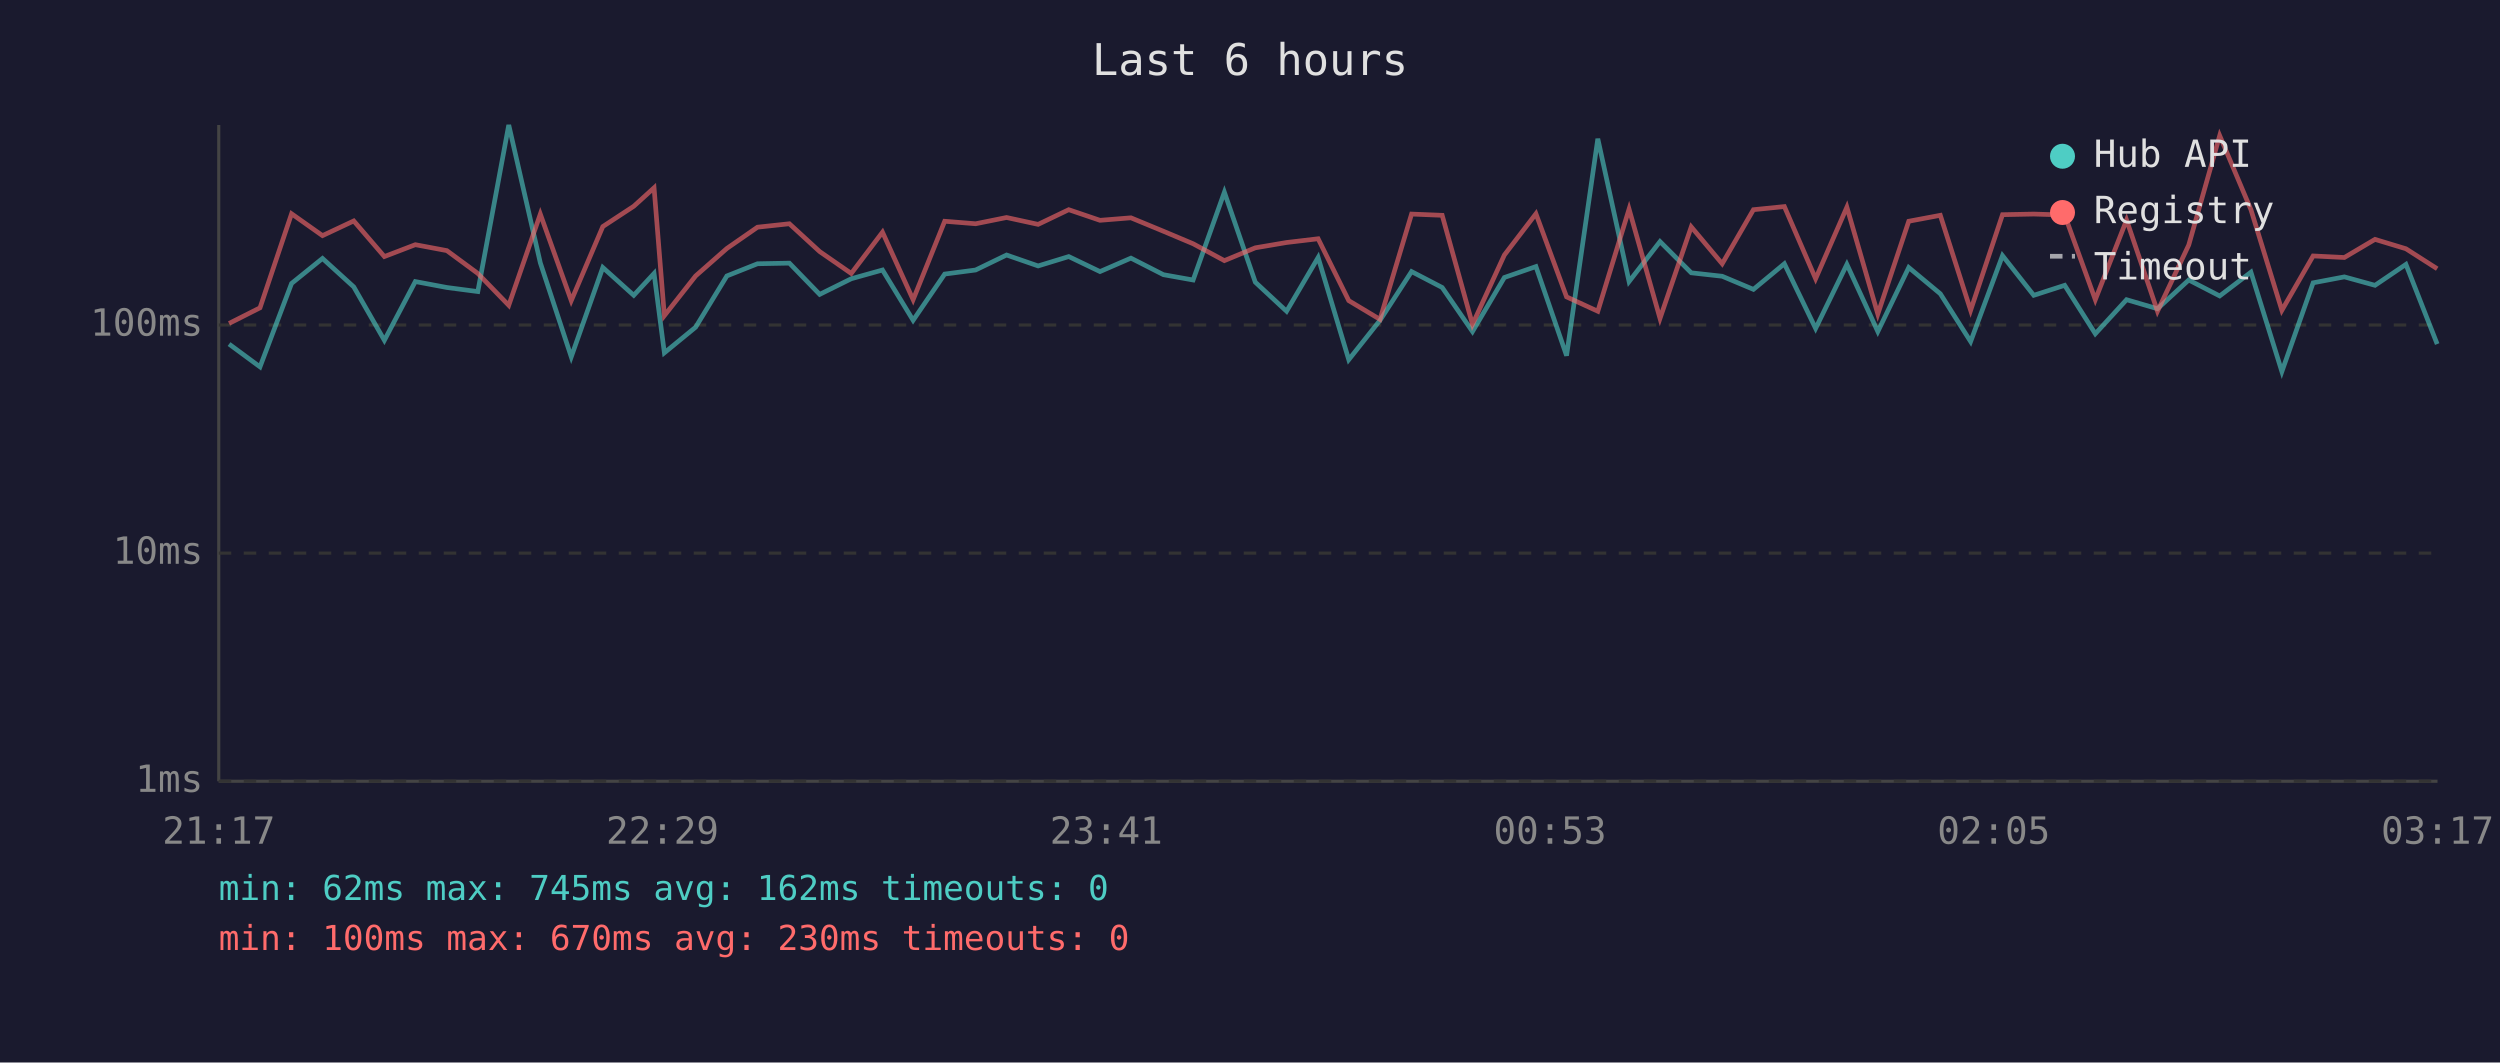
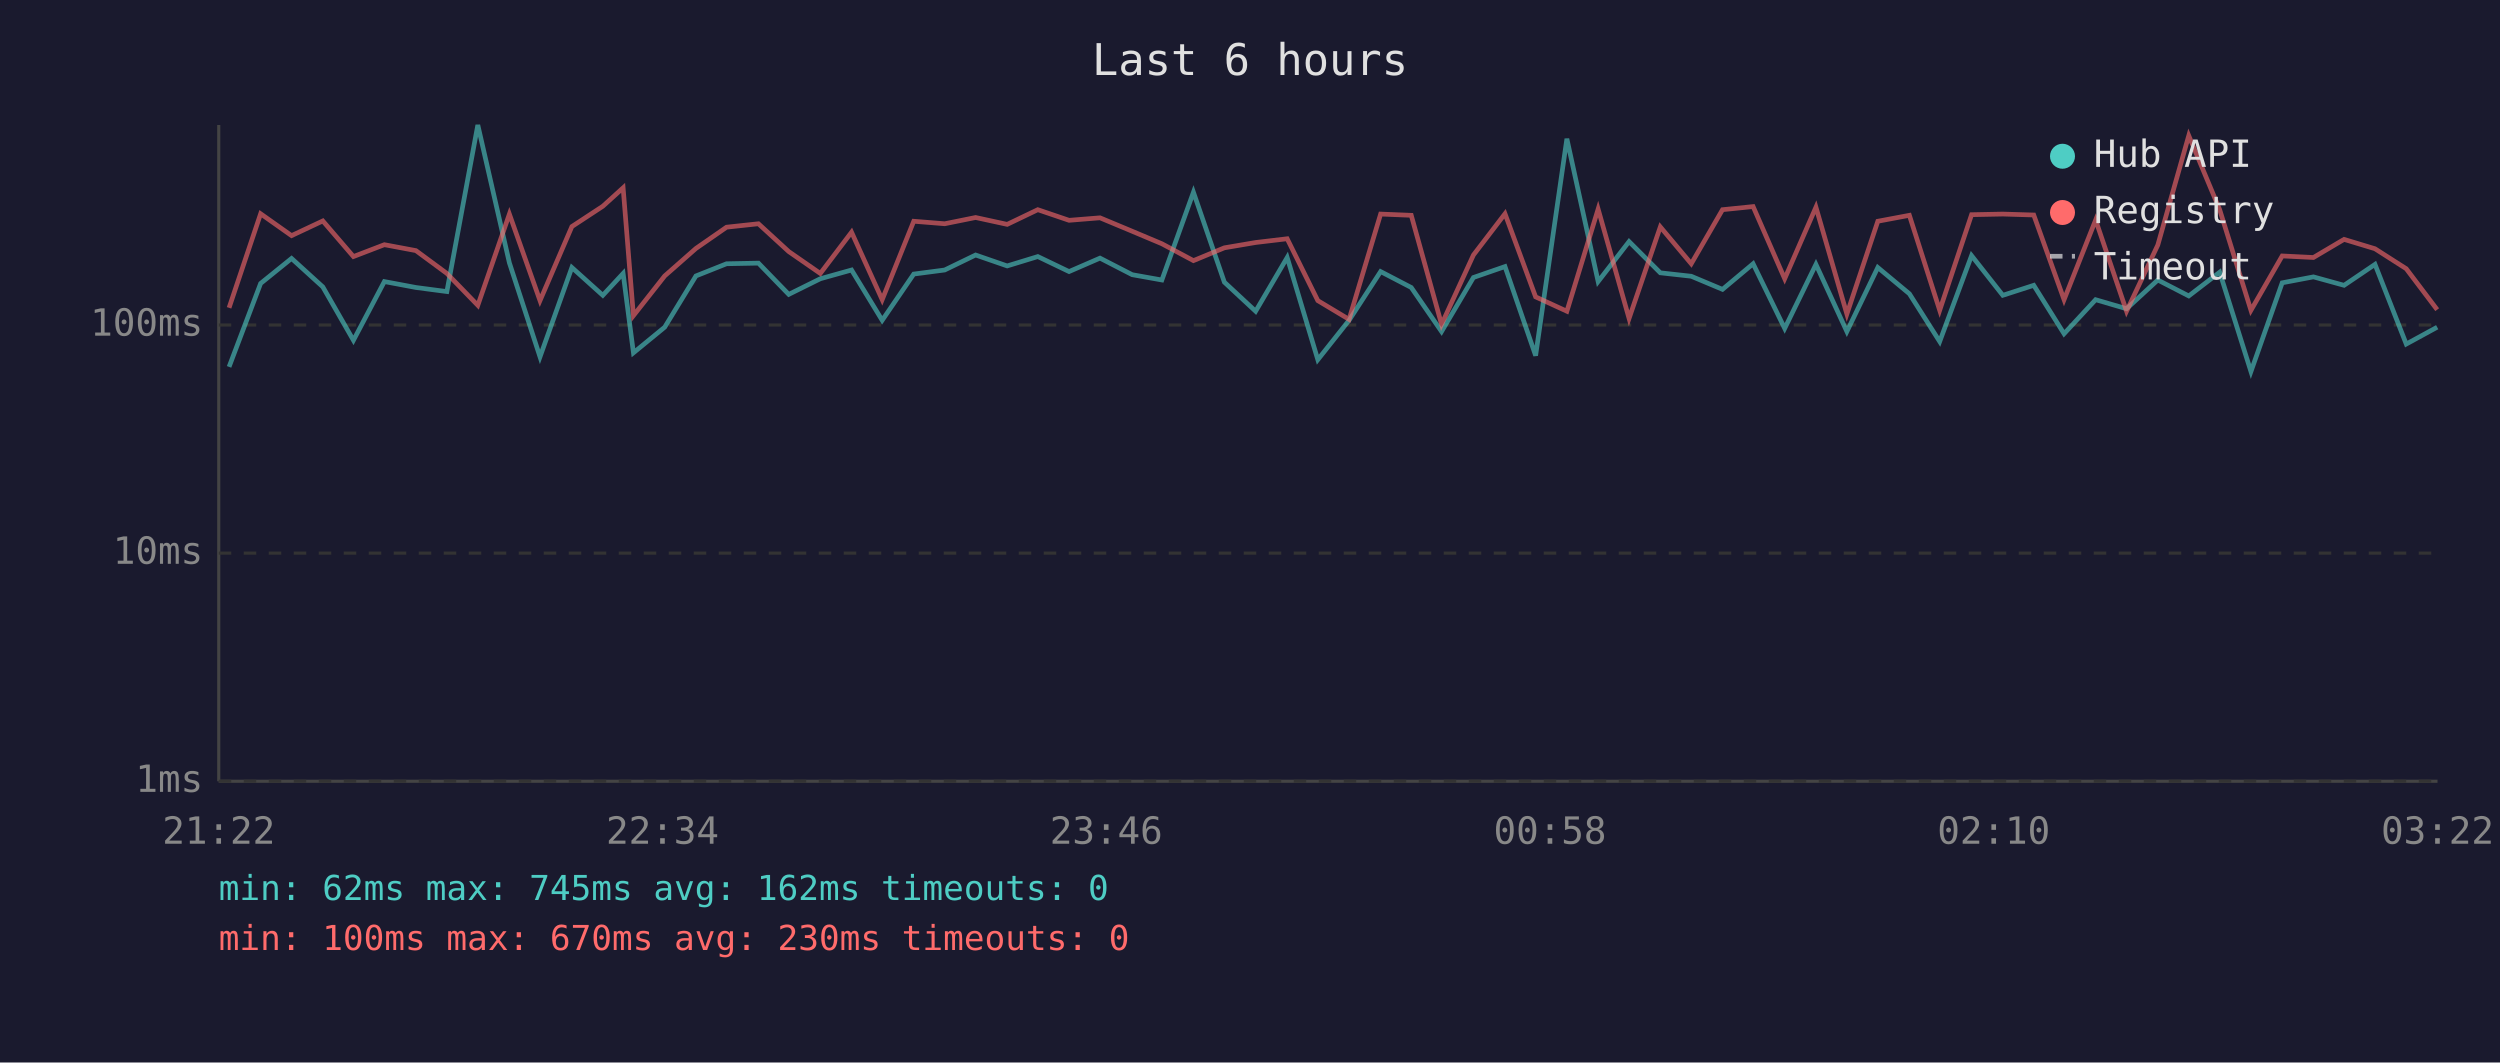
<svg xmlns="http://www.w3.org/2000/svg" viewBox="0 0 800 340" font-family="monospace" font-size="12">
  <rect width="800" height="340" fill="#1a1a2e" />
  <text x="400" y="24" fill="#e0e0e0" font-size="14" text-anchor="middle">Last 6 hours</text>
  <line x1="70" y1="40" x2="70" y2="250" stroke="#444" stroke-width="1" />
  <line x1="70" y1="250" x2="780" y2="250" stroke="#444" stroke-width="1" />
  <line x1="70" y1="250" x2="780" y2="250" stroke="#333" stroke-width="1" stroke-dasharray="4" />
  <text x="65" y="250" fill="#888" text-anchor="end" dominant-baseline="middle">1ms</text>
  <line x1="70" y1="177" x2="780" y2="177" stroke="#333" stroke-width="1" stroke-dasharray="4" />
  <text x="65" y="177" fill="#888" text-anchor="end" dominant-baseline="middle">10ms</text>
  <line x1="70" y1="104" x2="780" y2="104" stroke="#333" stroke-width="1" stroke-dasharray="4" />
  <text x="65" y="104" fill="#888" text-anchor="end" dominant-baseline="middle">100ms</text>
-   <text x="70" y="270" fill="#888" text-anchor="middle">21:17</text>
-   <text x="212" y="270" fill="#888" text-anchor="middle">22:29</text>
-   <text x="354" y="270" fill="#888" text-anchor="middle">23:41</text>
-   <text x="496" y="270" fill="#888" text-anchor="middle">00:53</text>
-   <text x="638" y="270" fill="#888" text-anchor="middle">02:05</text>
-   <text x="780" y="270" fill="#888" text-anchor="middle">03:17</text>
-   <polyline points="73.3,110.1 83.2,117.4 93.3,90.7 103.2,82.7 113.2,91.8 123.0,108.9 132.9,90.1 143.0,92.0 152.9,93.3 162.8,40.0 172.9,84.1 182.8,114.2 192.9,85.6 202.8,94.5 209.3,87.5 212.6,112.9 222.6,104.7 232.6,88.3 242.4,84.4 252.6,84.2 262.3,94.2 272.4,89.2 282.4,86.4 292.2,102.5 302.3,87.7 312.2,86.4 322.1,81.6 332.2,85.1 342.0,82.1 352.0,86.9 361.9,82.6 372.3,87.9 381.8,89.6 391.8,61.5 401.7,90.3 411.7,99.6 421.8,82.4 431.6,115.1 441.6,102.5 451.7,86.9 461.5,92.0 471.2,106.1 481.4,88.8 491.5,85.3 501.3,113.8 511.3,44.4 521.3,90.1 531.2,77.3 541.2,87.3 551.1,88.4 561.1,92.6 571.0,84.4 581.0,105.1 591.0,84.6 600.9,106.1 610.8,85.6 620.9,94.0 630.6,109.3 640.8,81.8 650.8,94.5 660.7,91.3 670.5,106.8 680.5,95.9 690.4,98.8 700.4,89.6 710.3,94.7 720.3,87.1 730.2,118.9 740.2,90.5 750.2,88.6 760.0,91.3 769.9,84.6 779.9,110.1" fill="none" stroke="#4ecdc4" stroke-width="1.5" opacity="0.6" />
-   <polyline points="73.3,103.5 83.2,98.5 93.3,68.4 103.2,75.4 113.2,70.7 123.0,82.1 132.9,78.3 143.0,80.2 152.9,87.5 162.8,97.7 172.9,68.5 182.8,96.2 192.9,72.5 202.8,66.0 209.3,60.1 212.6,101.0 222.6,88.3 232.6,79.5 242.4,72.7 252.6,71.6 262.3,80.5 272.4,87.5 282.4,74.3 292.2,95.9 302.3,70.8 312.2,71.6 322.1,69.6 332.2,71.8 342.0,67.1 352.0,70.5 361.9,69.7 372.3,74.0 381.8,78.0 391.8,83.4 401.7,79.3 411.7,77.6 421.8,76.4 431.6,96.2 441.6,102.2 451.7,68.5 461.5,68.9 471.2,103.8 481.4,81.6 491.5,68.4 501.3,95.0 511.3,99.6 521.3,66.9 531.2,101.9 541.2,72.6 551.1,84.4 561.1,67.1 571.0,66.1 581.0,89.2 591.0,66.3 600.9,100.5 610.8,70.8 620.9,68.9 630.6,99.3 640.8,68.7 650.8,68.5 660.7,68.8 670.5,95.9 680.5,70.4 690.4,99.6 700.4,78.4 710.3,43.4 720.3,67.1 730.2,99.3 740.2,81.9 750.2,82.4 760.0,76.6 769.9,79.6 779.9,86.0" fill="none" stroke="#ff6b6b" stroke-width="1.5" opacity="0.6" />
+   <text x="70" y="270" fill="#888" text-anchor="middle">21:22</text>
+   <text x="212" y="270" fill="#888" text-anchor="middle">22:34</text>
+   <text x="354" y="270" fill="#888" text-anchor="middle">23:46</text>
+   <text x="496" y="270" fill="#888" text-anchor="middle">00:58</text>
+   <text x="638" y="270" fill="#888" text-anchor="middle">02:10</text>
+   <text x="780" y="270" fill="#888" text-anchor="middle">03:22</text>
+   <polyline points="73.3,117.4 83.4,90.7 93.3,82.7 103.3,91.8 113.1,108.9 123.0,90.1 133.1,92.0 143.0,93.3 152.9,40.0 163.0,84.1 172.8,114.2 183.0,85.6 192.9,94.5 199.4,87.5 202.7,112.9 212.7,104.7 222.7,88.3 232.5,84.4 242.7,84.2 252.4,94.2 262.5,89.2 272.5,86.4 282.3,102.5 292.4,87.7 302.3,86.4 312.2,81.6 322.3,85.1 332.1,82.1 342.1,86.9 352.0,82.6 362.3,87.9 371.8,89.6 381.9,61.5 391.8,90.3 401.8,99.6 411.9,82.4 421.7,115.1 431.7,102.5 441.8,86.9 451.6,92.0 461.3,106.1 471.5,88.8 481.6,85.3 491.4,113.8 501.4,44.4 511.4,90.1 521.3,77.3 531.3,87.3 541.2,88.4 551.2,92.6 561.0,84.4 571.1,105.1 581.1,84.6 591.0,106.1 600.9,85.6 611.0,94.0 620.7,109.3 630.9,81.8 640.9,94.5 650.8,91.3 660.5,106.8 670.6,95.9 680.5,98.8 690.5,89.6 700.4,94.7 710.3,87.1 720.3,118.9 730.3,90.5 740.3,88.6 750.1,91.3 760.0,84.6 770.0,110.1 779.9,104.7" fill="none" stroke="#4ecdc4" stroke-width="1.5" opacity="0.6" />
+   <polyline points="73.3,98.5 83.4,68.4 93.3,75.4 103.3,70.7 113.1,82.1 123.0,78.3 133.1,80.2 143.0,87.5 152.9,97.7 163.0,68.5 172.8,96.2 183.0,72.5 192.9,66.0 199.4,60.1 202.7,101.0 212.7,88.3 222.7,79.5 232.5,72.7 242.7,71.6 252.4,80.5 262.5,87.5 272.5,74.3 282.3,95.9 292.4,70.8 302.3,71.6 312.2,69.6 322.3,71.8 332.1,67.1 342.1,70.5 352.0,69.7 362.3,74.0 371.8,78.0 381.9,83.4 391.8,79.3 401.8,77.6 411.9,76.4 421.7,96.2 431.7,102.2 441.8,68.5 451.6,68.9 461.3,103.8 471.5,81.6 481.6,68.4 491.4,95.0 501.4,99.6 511.4,66.9 521.3,101.9 531.3,72.6 541.2,84.4 551.2,67.1 561.0,66.1 571.1,89.2 581.1,66.3 591.0,100.5 600.9,70.8 611.0,68.9 620.7,99.3 630.9,68.7 640.9,68.5 650.8,68.8 660.5,95.9 670.6,70.4 680.5,99.6 690.5,78.4 700.4,43.4 710.3,67.1 720.3,99.3 730.3,81.9 740.3,82.4 750.1,76.6 760.0,79.6 770.0,86.0 779.9,99.1" fill="none" stroke="#ff6b6b" stroke-width="1.5" opacity="0.6" />
  <circle cx="660" cy="50" r="4" fill="#4ecdc4" />
  <text x="670" y="50" fill="#e0e0e0" dominant-baseline="middle">Hub API</text>
  <circle cx="660" cy="68" r="4" fill="#ff6b6b" />
  <text x="670" y="68" fill="#e0e0e0" dominant-baseline="middle">Registry</text>
  <line x1="656" y1="82" x2="664" y2="82" stroke="#e0e0e0" stroke-width="1.5" stroke-dasharray="4,3" opacity="0.7" />
  <text x="670" y="86" fill="#e0e0e0" dominant-baseline="middle">Timeout</text>
  <text x="70" y="288" fill="#4ecdc4" font-size="11">min: 62ms  max: 745ms  avg: 162ms  timeouts: 0</text>
  <text x="70" y="304" fill="#ff6b6b" font-size="11">min: 100ms  max: 670ms  avg: 230ms  timeouts: 0</text>
</svg>
